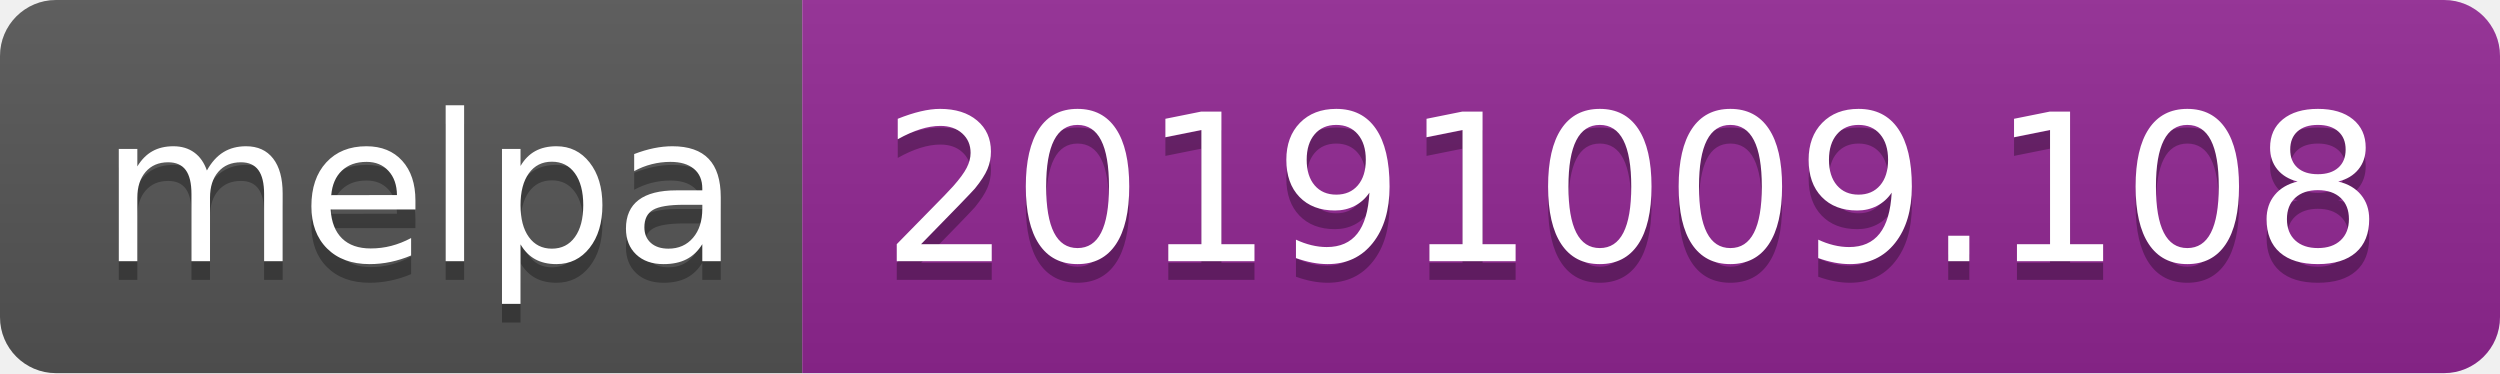
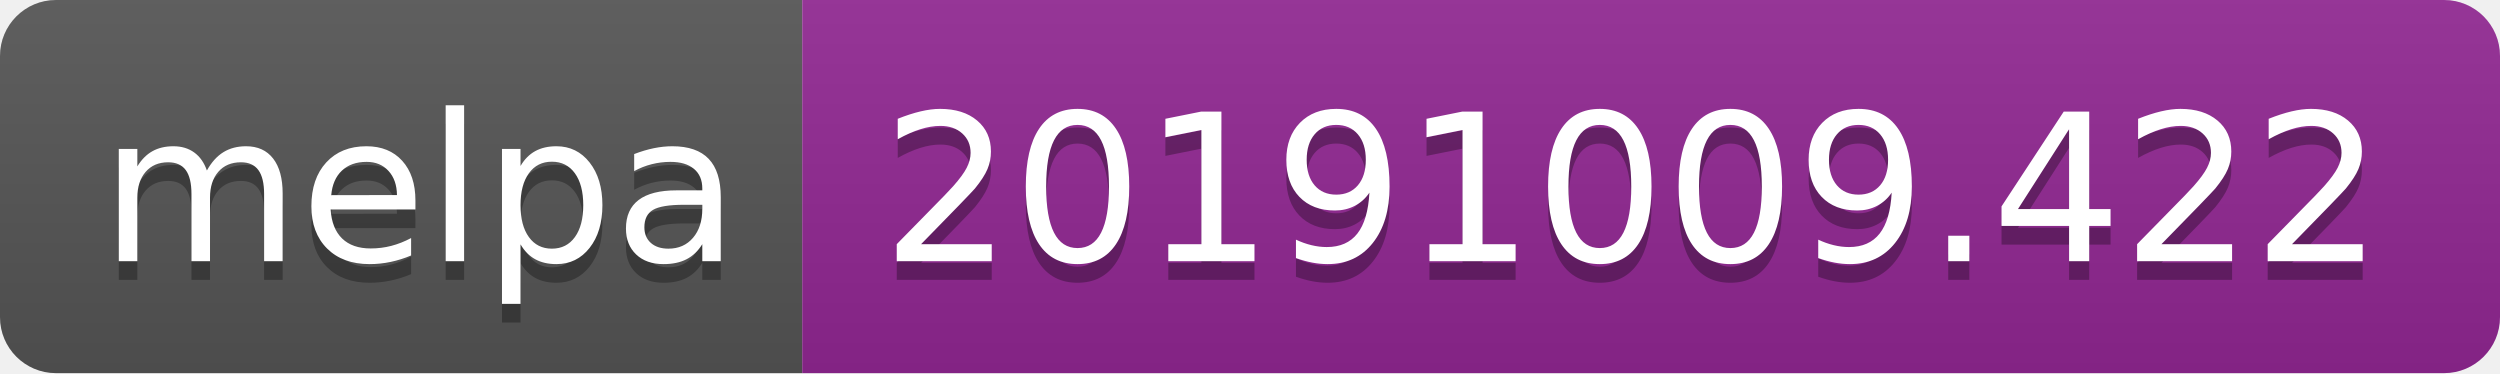
<svg xmlns="http://www.w3.org/2000/svg" width="134" height="20">
  <linearGradient id="b" x2="0" y2="100%">
    <stop offset="0" stop-color="#bbb" stop-opacity=".1" />
    <stop offset="1" stop-opacity=".1" />
  </linearGradient>
  <clipPath id="a">
    <rect width="134" height="20" rx="3" fill="#fff" />
  </clipPath>
  <g clip-path="url(#a)">
    <path fill="#555" d="M0 0h43v20H0z" />
    <path fill="#922793" d="M43 0h91v20H43z" />
    <path fill="url(#b)" d="M0 0h134v20H0z" />
  </g>
  <g fill="#fff" text-anchor="middle" font-family="DejaVu Sans,Verdana,Geneva,sans-serif" font-size="110">
    <text x="225" y="150" fill="#010101" fill-opacity=".3" transform="scale(.1)" textLength="330">melpa</text>
    <text x="225" y="140" transform="scale(.1)" textLength="330">melpa</text>
-     <text x="875" y="150" fill="#010101" fill-opacity=".3" transform="scale(.1)" textLength="810">20191009.108</text>
-     <text x="875" y="140" transform="scale(.1)" textLength="810">20191009.108</text>
+     <text x="875" y="150" fill="#010101" fill-opacity=".3" transform="scale(.1)" textLength="810">20191009.422</text>
+     <text x="875" y="140" transform="scale(.1)" textLength="810">20191009.422</text>
  </g>
</svg>
